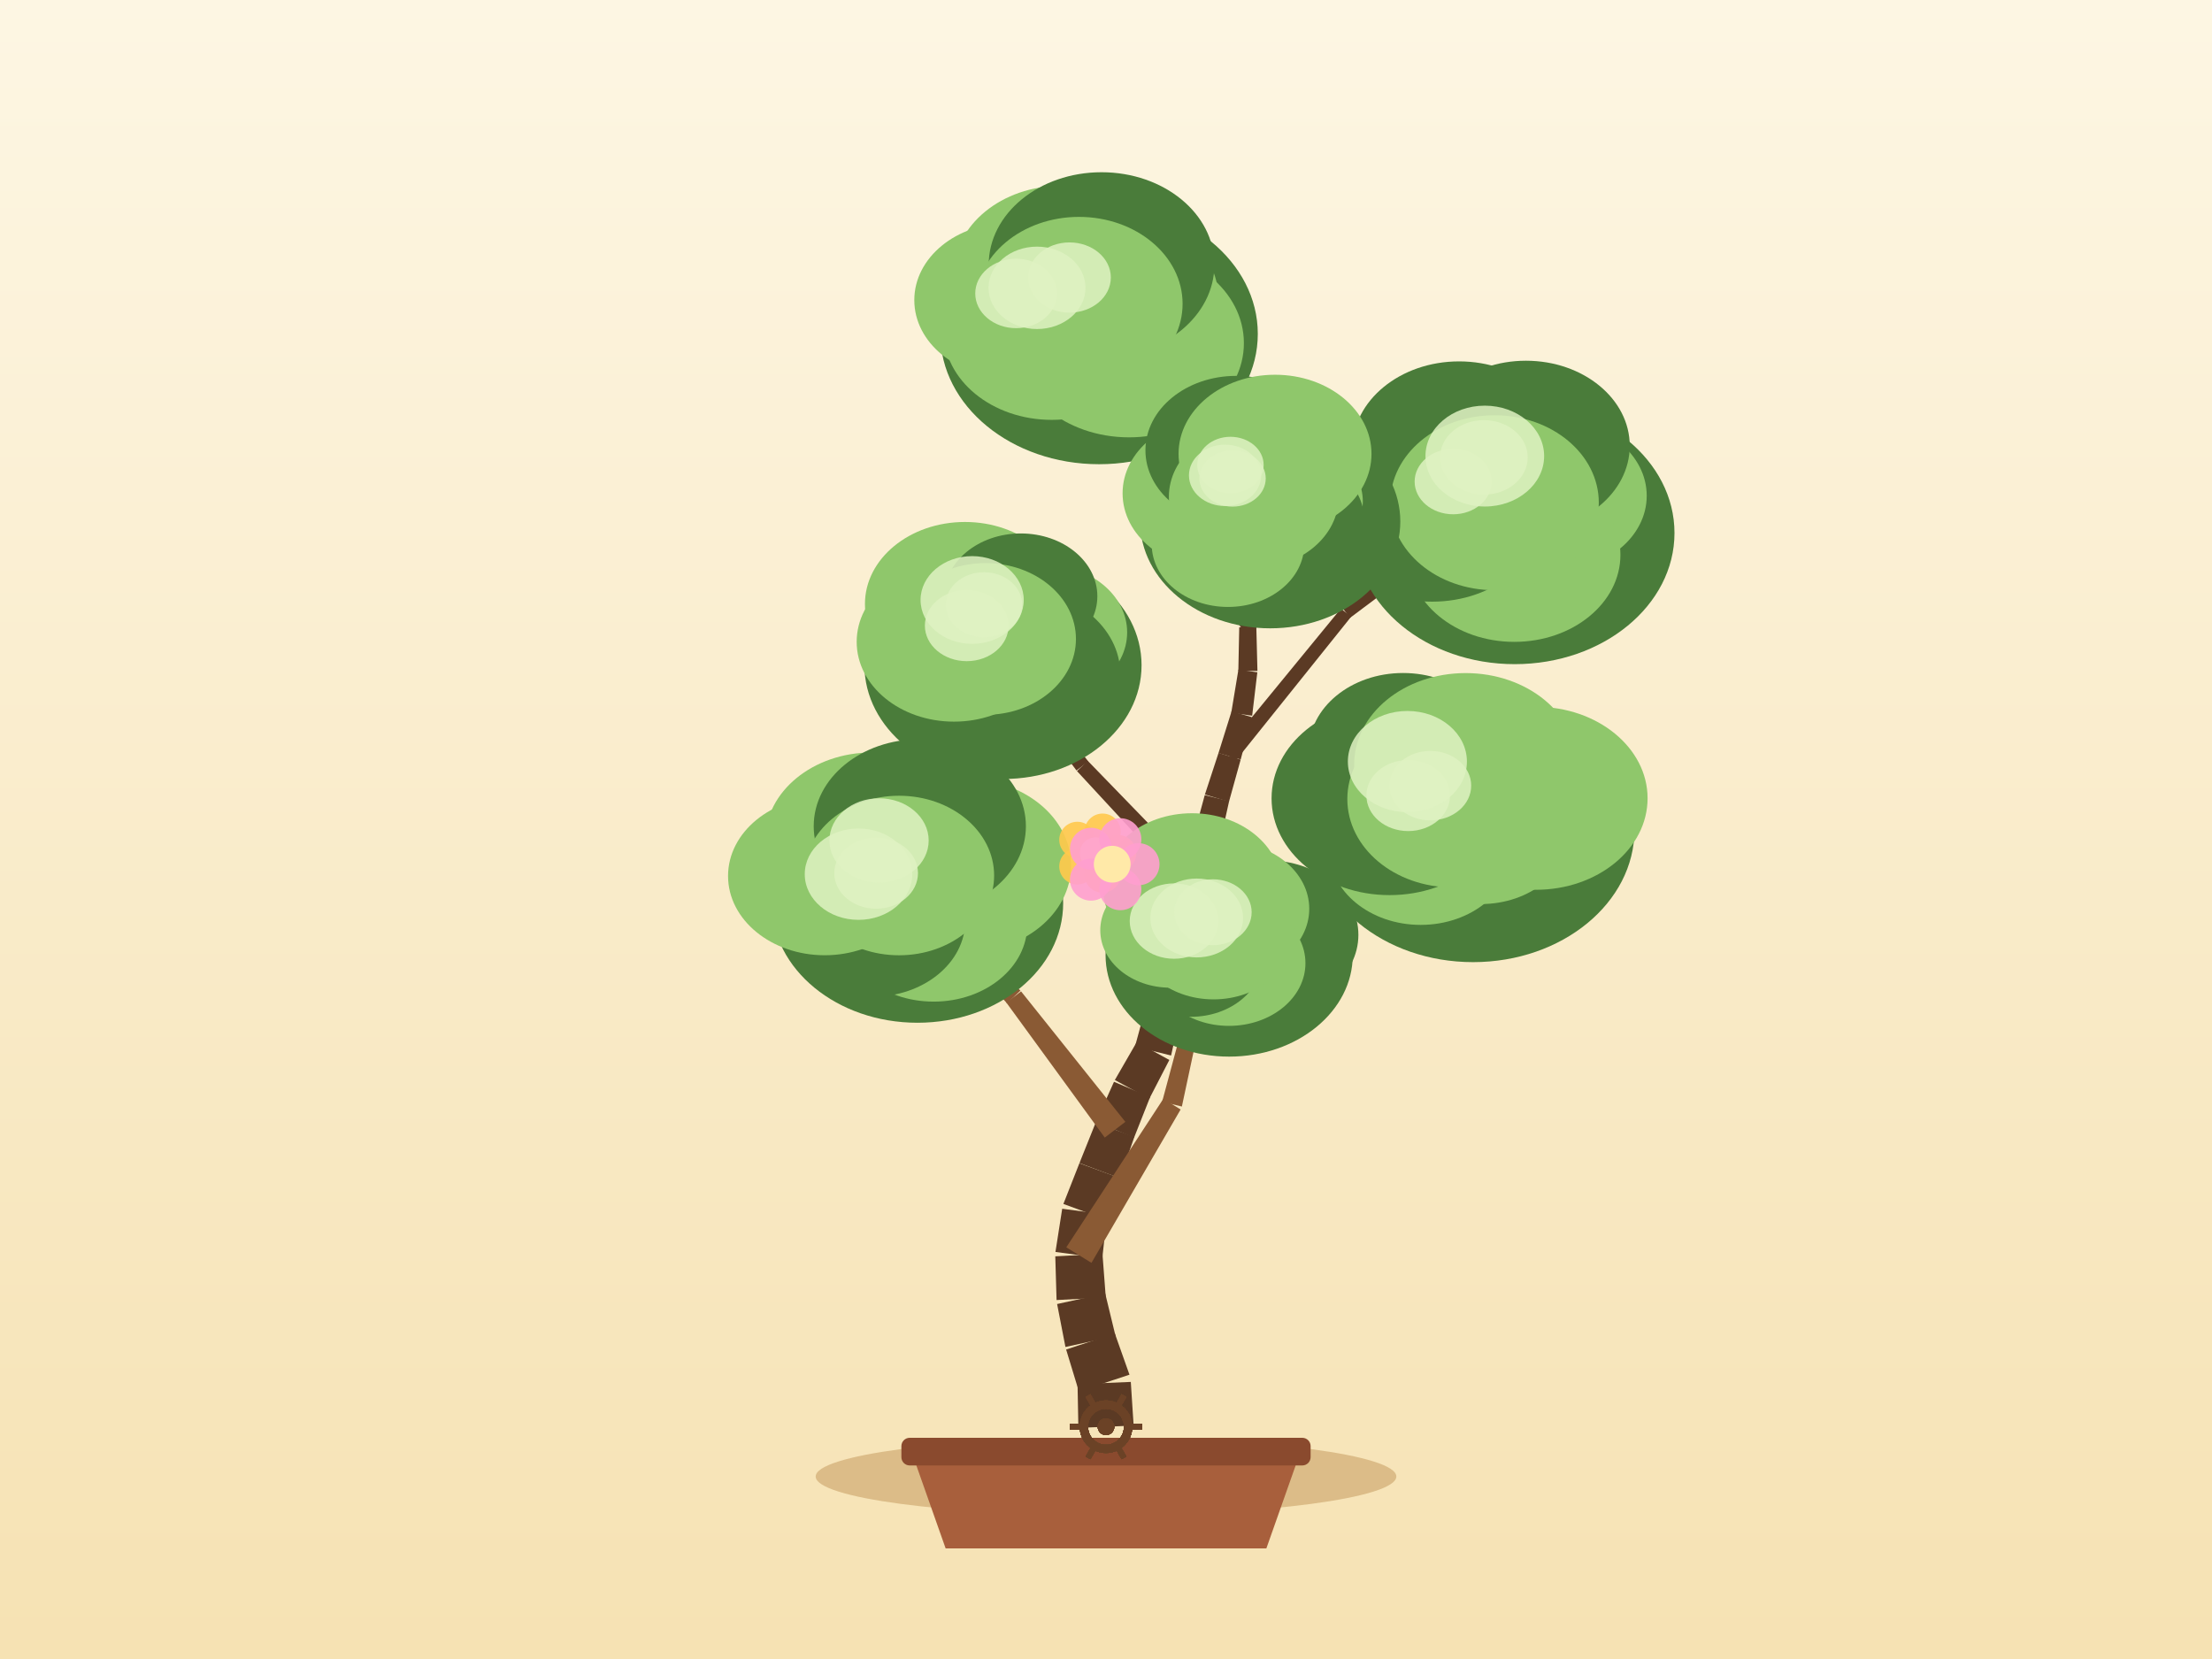
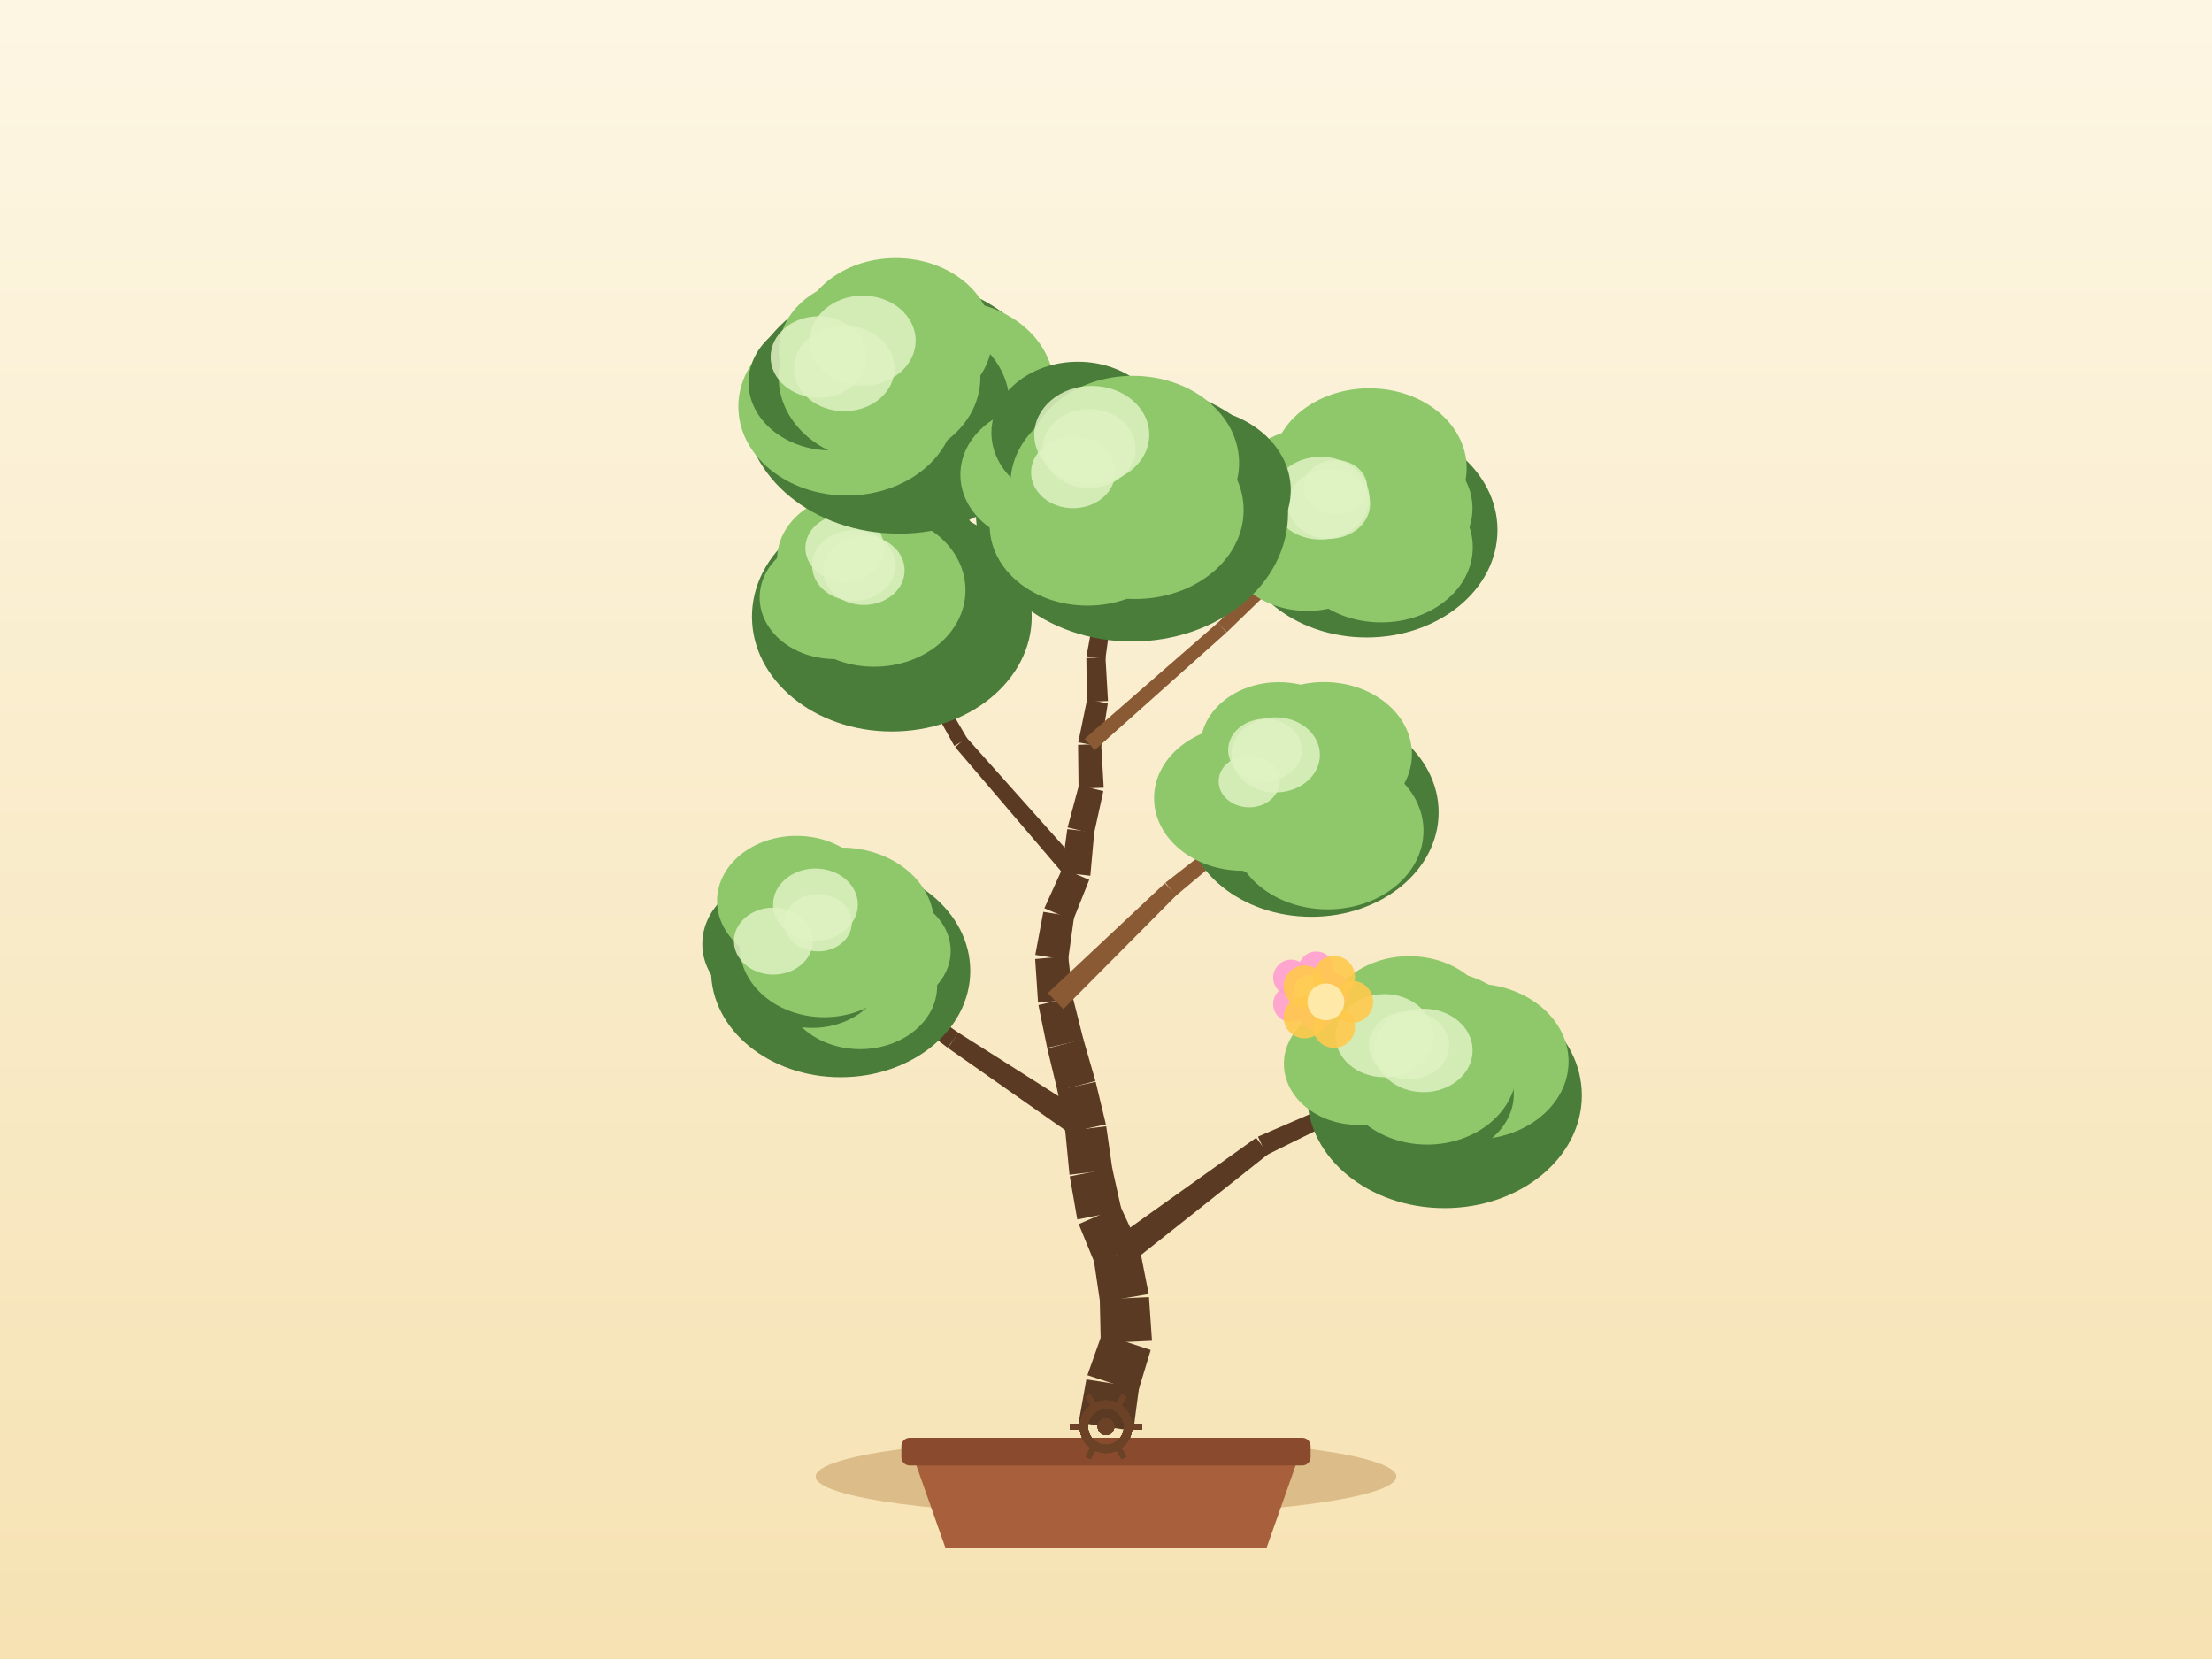
<svg xmlns="http://www.w3.org/2000/svg" width="800" height="600" viewBox="0 0 800 600">
  <defs>
    <linearGradient id="sky" x1="0" y1="0" x2="0" y2="1">
      <stop offset="0" stop-color="#fdf6e3" />
      <stop offset="1" stop-color="#f6e2b3" />
    </linearGradient>
  </defs>
  <rect x="0" y="0" width="800" height="600" fill="url(#sky)" />
  <ellipse cx="400" cy="534" rx="105" ry="14" fill="#c9a267" opacity="0.6" />
  <path d="M 330,526 L 342,560 L 458,560 L 470,526 Z" fill="#a85f3c" />
  <rect x="326" y="520" width="148" height="10" rx="3" fill="#8a4a2e" />
-   <path d="M 409.99,515.58 L 408.97,499.79 L 389.71,500.6 L 390.01,516.42 Z" fill="#5b3a24" />
-   <path d="M 408.49,497.18 L 403.2,482.27 L 385.58,488.07 L 390.19,503.21 Z" fill="#5b3a24" />
-   <path d="M 403.45,483.19 L 399.72,467.82 L 382.32,471.62 L 385.33,487.15 Z" fill="#5b3a24" />
-   <path d="M 399.92,469.25 L 398.72,453.47 L 381.66,454.37 L 382.12,470.18 Z" fill="#5b3a24" />
-   <path d="M 398.66,455.04 L 400.38,439.32 L 384.16,437.16 L 381.72,452.79 Z" fill="#5b3a24" />
-   <path d="M 399.95,441.06 L 405.06,426.08 L 390.38,420.7 L 384.59,435.42 Z" fill="#5b3a24" />
-   <path d="M 405.04,426.13 L 410.25,411.19 L 396.29,405.96 L 390.4,420.64 Z" fill="#5b3a24" />
-   <path d="M 410.14,411.48 L 415.96,396.76 L 402.89,391.25 L 396.41,405.68 Z" fill="#5b3a24" />
-   <path d="M 415.65,397.4 L 422.91,383.35 L 411.1,376.9 L 403.2,390.6 Z" fill="#5b3a24" />
-   <path d="M 423.54,381.74 L 426.98,366.3 L 414.63,363.24 L 410.48,378.51 Z" fill="#5b3a24" />
-   <path d="M 426.71,367.15 L 432.29,352.34 L 421.16,347.85 L 414.9,362.39 Z" fill="#5b3a24" />
-   <path d="M 432.72,350.29 L 432.87,334.47 L 421.6,334.1 L 420.73,349.9 Z" fill="#5b3a24" />
-   <path d="M 432.7,335.69 L 436.28,320.28 L 426.07,317.65 L 421.78,332.88 Z" fill="#5b3a24" />
-   <path d="M 436.16,320.69 L 440.97,305.61 L 431.69,302.41 L 426.19,317.25 Z" fill="#5b3a24" />
-   <path d="M 441.1,305.19 L 444.53,289.74 L 435.71,287.57 L 431.57,302.84 Z" fill="#5b3a24" />
-   <path d="M 444.47,289.97 L 448.7,274.73 L 440.7,272.3 L 435.77,287.34 Z" fill="#5b3a24" />
-   <path d="M 448.72,274.67 L 452.75,259.37 L 445.41,257.26 L 440.68,272.36 Z" fill="#5b3a24" />
-   <path d="M 452.86,258.85 L 454.73,243.14 L 447.89,242.17 L 445.3,257.78 Z" fill="#5b3a24" />
-   <path d="M 454.77,242.65 L 454.37,226.83 L 448.19,226.85 L 447.86,242.66 Z" fill="#5b3a24" />
-   <path d="M 454.32,227.39 L 456.79,211.76 L 451.42,210.79 L 448.24,226.29 Z" fill="#5b3a24" />
-   <path d="M 456.83,211.38 L 457.06,195.56 L 452.33,195.38 L 451.38,211.17 Z" fill="#5b3a24" />
-   <path d="M 457.05,195.28 L 455.44,179.54 L 451.45,179.86 L 452.34,195.65 Z" fill="#5b3a24" />
-   <path d="M 394.74,456.73 L 426.99,401.26 L 420.74,397.4 L 385.64,451.11 Z" fill="#8a5a34" />
-   <path d="M 427.44,400.19 L 440.84,337.44 L 436.95,336.51 L 420.3,398.47 Z" fill="#8a5a34" />
-   <path d="M 407,405.73 L 369.28,358.54 L 363.96,362.6 L 399.55,411.42 Z" fill="#8a5a34" />
-   <path d="M 369.05,358.27 L 326.61,315.26 L 323.7,318.01 L 364.19,362.86 Z" fill="#8a5a34" />
-   <path d="M 422.93,368.2 L 477.41,333.19 L 474.23,328.06 L 418.68,361.34 Z" fill="#5b3a24" />
-   <path d="M 477.76,332.94 L 526.67,290.51 L 524.1,287.45 L 473.87,328.32 Z" fill="#5b3a24" />
-   <path d="M 433.63,316.64 L 393.41,275.17 L 389.5,278.87 L 428.72,321.29 Z" fill="#5b3a24" />
-   <path d="M 393.6,275.39 L 358.01,229.88 L 354.83,232.31 L 389.32,278.65 Z" fill="#5b3a24" />
-   <path d="M 446.82,275.23 L 488.63,223.08 L 484.96,220.1 L 442.58,271.8 Z" fill="#5b3a24" />
-   <path d="M 488.21,223.49 L 541.71,183.42 L 539.33,180.21 L 485.39,219.69 Z" fill="#5b3a24" />
-   <path d="M 453.01,225.7 L 416.57,170.31 L 413.16,172.55 L 449.54,227.98 Z" fill="#5b3a24" />
-   <path d="M 416.76,170.67 L 392.09,109.13 L 388.38,110.61 L 412.98,172.18 Z" fill="#5b3a24" />
-   <ellipse cx="444.54" cy="345.44" rx="44.7" ry="36.7" fill="#4a7c3a" />
-   <ellipse cx="458.43" cy="338.1" rx="32.85" ry="26.94" fill="#4a7c3a" />
-   <ellipse cx="444.47" cy="348.34" rx="27.66" ry="22.68" fill="#8fc76b" />
-   <ellipse cx="430.69" cy="346.49" rx="25.91" ry="21.25" fill="#4a7c3a" />
-   <ellipse cx="423.26" cy="336.44" rx="25.33" ry="20.77" fill="#8fc76b" />
-   <ellipse cx="431.1" cy="320.62" rx="32.31" ry="26.5" fill="#8fc76b" />
-   <ellipse cx="444.27" cy="328.68" rx="29.24" ry="23.98" fill="#8fc76b" />
-   <ellipse cx="438.89" cy="336.97" rx="29.17" ry="24.47" fill="#8fc76b" />
-   <ellipse cx="432.8" cy="332" rx="16.77" ry="14.26" fill="#dff2c2" opacity="0.85" />
-   <ellipse cx="424.62" cy="333.12" rx="16.04" ry="13.63" fill="#dff2c2" opacity="0.85" />
-   <ellipse cx="438.67" cy="329.92" rx="14.01" ry="11.91" fill="#dff2c2" opacity="0.85" />
-   <ellipse cx="331.81" cy="326.62" rx="52.7" ry="43.27" fill="#4a7c3a" />
-   <ellipse cx="349.12" cy="313.06" rx="38.24" ry="31.35" fill="#8fc76b" />
-   <ellipse cx="337.67" cy="334.48" rx="33.86" ry="27.77" fill="#8fc76b" />
-   <ellipse cx="315.56" cy="332.98" rx="33.54" ry="27.5" fill="#4a7c3a" />
-   <ellipse cx="298.27" cy="316.81" rx="34.96" ry="28.67" fill="#8fc76b" />
-   <ellipse cx="315.33" cy="303.77" rx="38.56" ry="31.62" fill="#8fc76b" />
-   <ellipse cx="332.66" cy="298.81" rx="38.37" ry="31.47" fill="#4a7c3a" />
-   <ellipse cx="325.15" cy="316.64" rx="34.39" ry="28.85" fill="#8fc76b" />
-   <ellipse cx="316.87" cy="315.79" rx="15.13" ry="12.86" fill="#dff2c2" opacity="0.85" />
-   <ellipse cx="310.49" cy="316.16" rx="19.44" ry="16.52" fill="#dff2c2" opacity="0.85" />
-   <ellipse cx="317.92" cy="303.97" rx="17.95" ry="15.26" fill="#dff2c2" opacity="0.85" />
-   <ellipse cx="532.76" cy="300.04" rx="58.38" ry="47.93" fill="#4a7c3a" />
-   <ellipse cx="555.51" cy="288.71" rx="40.36" ry="33.09" fill="#8fc76b" />
-   <ellipse cx="535.65" cy="300.56" rx="32.2" ry="26.4" fill="#8fc76b" />
-   <ellipse cx="513.81" cy="307.35" rx="33.11" ry="27.15" fill="#8fc76b" />
-   <ellipse cx="502.57" cy="288.73" rx="42.69" ry="35" fill="#4a7c3a" />
-   <ellipse cx="507.45" cy="271.35" rx="34.08" ry="27.95" fill="#4a7c3a" />
-   <ellipse cx="530.07" cy="276.48" rx="40.31" ry="33.05" fill="#8fc76b" />
-   <ellipse cx="525.38" cy="288.98" rx="38.1" ry="31.95" fill="#8fc76b" />
-   <ellipse cx="509.3" cy="287.72" rx="15.12" ry="12.85" fill="#dff2c2" opacity="0.85" />
-   <ellipse cx="517.3" cy="284.14" rx="14.78" ry="12.56" fill="#dff2c2" opacity="0.85" />
-   <ellipse cx="509" cy="275.43" rx="21.53" ry="18.3" fill="#dff2c2" opacity="0.85" />
-   <ellipse cx="362.75" cy="240.59" rx="50.11" ry="41.15" fill="#4a7c3a" />
-   <ellipse cx="377.88" cy="228.71" rx="29.77" ry="24.41" fill="#8fc76b" />
-   <ellipse cx="367.46" cy="243.89" rx="37.74" ry="30.95" fill="#4a7c3a" />
-   <ellipse cx="342.88" cy="243.44" rx="27.17" ry="22.28" fill="#4a7c3a" />
-   <ellipse cx="345.03" cy="232.13" rx="35.2" ry="28.86" fill="#8fc76b" />
-   <ellipse cx="348.99" cy="218.44" rx="36.17" ry="29.66" fill="#8fc76b" />
-   <ellipse cx="369.19" cy="215.63" rx="27.68" ry="22.7" fill="#4a7c3a" />
-   <ellipse cx="356.42" cy="231.09" rx="32.71" ry="27.43" fill="#8fc76b" />
-   <ellipse cx="351.59" cy="216.99" rx="18.66" ry="15.86" fill="#dff2c2" opacity="0.85" />
-   <ellipse cx="349.63" cy="226.25" rx="15.14" ry="12.87" fill="#dff2c2" opacity="0.85" />
-   <ellipse cx="355.87" cy="218.73" rx="13.84" ry="11.77" fill="#dff2c2" opacity="0.85" />
-   <ellipse cx="547.82" cy="192.76" rx="57.78" ry="47.44" fill="#4a7c3a" />
-   <ellipse cx="562.59" cy="179.3" rx="32.97" ry="27.03" fill="#8fc76b" />
-   <ellipse cx="547.66" cy="200.66" rx="38.39" ry="31.48" fill="#8fc76b" />
-   <ellipse cx="532.76" cy="191.03" rx="32.58" ry="26.72" fill="#8fc76b" />
-   <ellipse cx="517.97" cy="184.42" rx="40.46" ry="33.18" fill="#4a7c3a" />
-   <ellipse cx="527.71" cy="162.34" rx="38.59" ry="31.64" fill="#4a7c3a" />
-   <ellipse cx="551.88" cy="161.24" rx="37.54" ry="30.78" fill="#4a7c3a" />
-   <ellipse cx="540.52" cy="181.82" rx="37.71" ry="31.63" fill="#8fc76b" />
-   <ellipse cx="525.55" cy="174.16" rx="13.93" ry="11.84" fill="#dff2c2" opacity="0.85" />
-   <ellipse cx="536.67" cy="165.42" rx="15.84" ry="13.47" fill="#dff2c2" opacity="0.85" />
-   <ellipse cx="537" cy="164.95" rx="21.46" ry="18.24" fill="#dff2c2" opacity="0.85" />
-   <ellipse cx="397.49" cy="120.75" rx="57.41" ry="47.14" fill="#4a7c3a" />
-   <ellipse cx="406.58" cy="106.94" rx="33.92" ry="27.81" fill="#8fc76b" />
-   <ellipse cx="408.33" cy="124.1" rx="41.54" ry="34.07" fill="#8fc76b" />
-   <ellipse cx="380.38" cy="119.78" rx="39.11" ry="32.07" fill="#8fc76b" />
-   <ellipse cx="364.61" cy="108.54" rx="33.94" ry="27.83" fill="#8fc76b" />
-   <ellipse cx="383.81" cy="99.09" rx="38.91" ry="31.9" fill="#8fc76b" />
-   <ellipse cx="398.39" cy="95.76" rx="40.81" ry="33.47" fill="#4a7c3a" />
-   <ellipse cx="390.23" cy="109.87" rx="37.47" ry="31.43" fill="#8fc76b" />
-   <ellipse cx="367.49" cy="106.13" rx="14.78" ry="12.56" fill="#dff2c2" opacity="0.85" />
-   <ellipse cx="386.8" cy="100.37" rx="14.95" ry="12.7" fill="#dff2c2" opacity="0.85" />
-   <ellipse cx="375.05" cy="104.1" rx="17.53" ry="14.9" fill="#dff2c2" opacity="0.85" />
-   <ellipse cx="459.39" cy="188.61" rx="47.05" ry="38.63" fill="#4a7c3a" />
-   <ellipse cx="465.76" cy="181.32" rx="27.12" ry="22.24" fill="#8fc76b" />
-   <ellipse cx="464.06" cy="188.32" rx="29.4" ry="24.11" fill="#4a7c3a" />
-   <ellipse cx="444.12" cy="196.89" rx="27.58" ry="22.62" fill="#8fc76b" />
-   <ellipse cx="439.41" cy="178.41" rx="33.41" ry="27.4" fill="#8fc76b" />
-   <ellipse cx="447.08" cy="162.85" rx="32.82" ry="26.91" fill="#4a7c3a" />
-   <ellipse cx="461.13" cy="164.14" rx="34.89" ry="28.61" fill="#8fc76b" />
-   <ellipse cx="453.45" cy="179.7" rx="30.71" ry="25.75" fill="#8fc76b" />
-   <ellipse cx="445.01" cy="168.18" rx="12.01" ry="10.21" fill="#dff2c2" opacity="0.85" />
-   <ellipse cx="443.06" cy="171.92" rx="13.06" ry="11.1" fill="#dff2c2" opacity="0.85" />
-   <ellipse cx="445.77" cy="173.03" rx="12" ry="10.2" fill="#dff2c2" opacity="0.85" />
+   <path d="M 409.88,517.53 L 411.94,501.84 L 392.9,498.89 L 390.12,514.47 Z" fill="#5b3a24" />
+   <path d="M 411.58,503.38 L 416.17,488.24 L 398.56,482.44 L 393.27,497.36 Z" fill="#5b3a24" />
+   <path d="M 416.63,484.92 L 415.55,469.14 L 397.75,469.94 L 398.1,485.76 Z" fill="#5b3a24" />
+   <path d="M 415.43,468.03 L 412.39,452.5 L 395.55,455.4 L 397.87,471.05 Z" fill="#5b3a24" />
+   <path d="M 411.8,450.54 L 405.14,436.18 L 390.14,442.72 L 396.14,457.37 Z" fill="#5b3a24" />
+   <path d="M 405.67,437.86 L 402.24,422.42 L 386.9,425.46 L 389.62,441.04 Z" fill="#5b3a24" />
+   <path d="M 402.33,423 L 400.08,407.34 L 385.28,409.12 L 386.8,424.87 Z" fill="#5b3a24" />
+   <path d="M 399.96,406.65 L 396.26,391.27 L 382.4,394.28 L 385.39,409.81 Z" fill="#5b3a24" />
+   <path d="M 396.18,390.96 L 391.79,375.76 L 378.78,379.2 L 382.47,394.58 Z" fill="#5b3a24" />
+   <path d="M 391.85,375.98 L 387.97,360.64 L 375.56,363.48 L 378.73,378.98 Z" fill="#5b3a24" />
+   <path d="M 388.1,361.49 L 386.33,345.77 L 374.38,346.84 L 375.43,362.63 Z" fill="#5b3a24" />
+   <path d="M 386.28,347.27 L 388.46,331.59 L 377.33,329.79 L 374.43,345.34 Z" fill="#5b3a24" />
+   <path d="M 388.08,332.9 L 393.94,318.2 L 384.24,314.07 L 377.71,328.48 Z" fill="#5b3a24" />
+   <path d="M 394.33,316.73 L 395.76,300.98 L 386.01,299.86 L 383.85,315.54 Z" fill="#5b3a24" />
+   <path d="M 395.65,301.58 L 399.04,286.12 L 390.21,283.98 L 386.11,299.26 Z" fill="#5b3a24" />
+   <path d="M 399.17,284.89 L 398.26,269.1 L 389.9,269.38 L 390.08,285.21 Z" fill="#5b3a24" />
+   <path d="M 398.2,269.99 L 400.66,254.36 L 393.15,253 L 389.97,268.49 Z" fill="#5b3a24" />
+   <path d="M 400.72,253.54 L 399.81,237.75 L 392.9,237.99 L 393.09,253.81 Z" fill="#5b3a24" />
+   <path d="M 399.77,238.41 L 401.9,222.73 L 395.8,221.76 L 392.95,237.32 Z" fill="#5b3a24" />
+   <path d="M 401.91,222.7 L 403.86,207 L 398.46,206.2 L 395.79,221.8 Z" fill="#5b3a24" />
+   <path d="M 403.89,206.68 L 403.98,190.85 L 399.25,190.72 L 398.44,206.52 Z" fill="#5b3a24" />
+   <path d="M 403.97,190.89 L 404.27,175.07 L 400.28,174.9 L 399.25,190.69 Z" fill="#5b3a24" />
+   <path d="M 407.18,458.22 L 458.72,417.35 L 454.3,411.48 L 400.75,449.68 Z" fill="#5b3a24" />
+   <path d="M 458.05,417.75 L 517.01,388.58 L 515.32,384.95 L 454.96,411.08 Z" fill="#5b3a24" />
+   <path d="M 395.28,404.33 L 346.56,373.45 L 342.85,379.02 L 390.08,412.13 Z" fill="#5b3a24" />
+   <path d="M 346.68,373.53 L 299.3,340.63 L 296.94,343.86 L 342.73,378.94 Z" fill="#5b3a24" />
+   <path d="M 384.58,364.95 L 425.48,323.77 L 421.27,319.44 L 378.95,359.16 Z" fill="#8a5a34" />
+   <path d="M 425.28,323.95 L 469.74,286.64 L 467.23,283.53 L 421.48,319.26 Z" fill="#8a5a34" />
+   <path d="M 391.64,313.91 L 349.5,266.68 L 345.45,270.21 L 386.54,318.36 Z" fill="#5b3a24" />
+   <path d="M 349.81,267.11 L 317.9,212.45 L 314.43,214.43 L 345.14,269.78 Z" fill="#5b3a24" />
+   <path d="M 395.89,271.29 L 443.62,228.71 L 440.49,225.16 L 392.28,267.2 Z" fill="#8a5a34" />
+   <path d="M 443.69,228.64 L 489.66,184.18 L 486.9,181.29 L 440.42,225.23 Z" fill="#8a5a34" />
+   <path d="M 400.36,220.83 L 359.94,178 L 356.97,180.79 L 397.34,223.67 Z" fill="#8a5a34" />
+   <path d="M 359.94,178 L 319.54,135.15 L 316.63,137.89 L 356.97,180.79 Z" fill="#8a5a34" />
+   <ellipse cx="522.44" cy="396.18" rx="49.65" ry="40.76" fill="#4a7c3a" />
+   <ellipse cx="532.92" cy="383.93" rx="34.38" ry="28.19" fill="#8fc76b" />
+   <ellipse cx="519.61" cy="395.67" rx="27.88" ry="22.86" fill="#4a7c3a" />
+   <ellipse cx="511.79" cy="395.66" rx="27.96" ry="22.93" fill="#4a7c3a" />
+   <ellipse cx="491.29" cy="384.74" rx="26.94" ry="22.09" fill="#8fc76b" />
+   <ellipse cx="509.68" cy="370.78" rx="30.44" ry="24.96" fill="#8fc76b" />
+   <ellipse cx="520.41" cy="376.58" rx="30.74" ry="25.21" fill="#8fc76b" />
+   <ellipse cx="516.17" cy="386.77" rx="32.4" ry="27.18" fill="#8fc76b" />
+   <ellipse cx="509.6" cy="378.05" rx="14.5" ry="12.32" fill="#dff2c2" opacity="0.85" />
+   <ellipse cx="500.67" cy="374.56" rx="17.7" ry="15.04" fill="#dff2c2" opacity="0.85" />
+   <ellipse cx="514.83" cy="379.9" rx="17.76" ry="15.1" fill="#dff2c2" opacity="0.85" />
+   <ellipse cx="304.04" cy="351.12" rx="46.87" ry="38.48" fill="#4a7c3a" />
+   <ellipse cx="318.44" cy="343.92" rx="25.39" ry="20.82" fill="#8fc76b" />
+   <ellipse cx="311.09" cy="356.62" rx="27.83" ry="22.82" fill="#8fc76b" />
+   <ellipse cx="293.76" cy="350.24" rx="26.21" ry="21.5" fill="#4a7c3a" />
+   <ellipse cx="284.53" cy="341.39" rx="30.53" ry="25.04" fill="#4a7c3a" />
+   <ellipse cx="288.05" cy="325.85" rx="28.72" ry="23.55" fill="#8fc76b" />
+   <ellipse cx="304.17" cy="334.14" rx="33.66" ry="27.6" fill="#8fc76b" />
+   <ellipse cx="298.12" cy="342.24" rx="30.59" ry="25.65" fill="#8fc76b" />
+   <ellipse cx="279.68" cy="340.37" rx="14.25" ry="12.11" fill="#dff2c2" opacity="0.85" />
+   <ellipse cx="295.88" cy="333.72" rx="12.19" ry="10.36" fill="#dff2c2" opacity="0.85" />
+   <ellipse cx="294.92" cy="327.15" rx="15.34" ry="13.04" fill="#dff2c2" opacity="0.85" />
+   <ellipse cx="474.3" cy="293.8" rx="46" ry="37.77" fill="#4a7c3a" />
+   <ellipse cx="486.93" cy="288.23" rx="30.78" ry="25.24" fill="#4a7c3a" />
+   <ellipse cx="480.16" cy="300.45" rx="34.67" ry="28.43" fill="#8fc76b" />
+   <ellipse cx="463.17" cy="295.39" rx="27.45" ry="22.51" fill="#8fc76b" />
+   <ellipse cx="449.43" cy="288.65" rx="32.04" ry="26.27" fill="#8fc76b" />
+   <ellipse cx="462.54" cy="270" rx="28.39" ry="23.28" fill="#8fc76b" />
+   <ellipse cx="478.86" cy="272.75" rx="31.79" ry="26.07" fill="#8fc76b" />
+   <ellipse cx="468.49" cy="285.08" rx="30.02" ry="25.18" fill="#8fc76b" />
+   <ellipse cx="457.5" cy="271.27" rx="13.32" ry="11.32" fill="#dff2c2" opacity="0.85" />
+   <ellipse cx="461.37" cy="273.01" rx="15.99" ry="13.59" fill="#dff2c2" opacity="0.85" />
+   <ellipse cx="451.78" cy="282.59" rx="11.04" ry="9.38" fill="#dff2c2" opacity="0.85" />
+   <ellipse cx="322.55" cy="223.02" rx="50.59" ry="41.54" fill="#4a7c3a" />
+   <ellipse cx="329.5" cy="213.72" rx="29.6" ry="24.28" fill="#4a7c3a" />
+   <ellipse cx="326.12" cy="228.71" rx="29.34" ry="24.06" fill="#4a7c3a" />
+   <ellipse cx="305.28" cy="222.81" rx="26.9" ry="22.05" fill="#4a7c3a" />
+   <ellipse cx="301.9" cy="216.09" rx="27.16" ry="22.27" fill="#8fc76b" />
+   <ellipse cx="310.17" cy="202.28" rx="29.13" ry="23.88" fill="#8fc76b" />
+   <ellipse cx="325.73" cy="198.13" rx="27.72" ry="22.73" fill="#4a7c3a" />
+   <ellipse cx="316.16" cy="213.44" rx="33.02" ry="27.69" fill="#8fc76b" />
+   <ellipse cx="305.53" cy="198.18" rx="14.26" ry="12.12" fill="#dff2c2" opacity="0.85" />
+   <ellipse cx="312.42" cy="206.27" rx="14.74" ry="12.53" fill="#dff2c2" opacity="0.85" />
+   <ellipse cx="308.75" cy="204.52" rx="15.04" ry="12.79" fill="#dff2c2" opacity="0.85" />
+   <ellipse cx="494.26" cy="191.7" rx="47.32" ry="38.85" fill="#4a7c3a" />
+   <ellipse cx="501.09" cy="183.85" rx="31.46" ry="25.8" fill="#8fc76b" />
+   <ellipse cx="499.52" cy="197.93" rx="33.13" ry="27.17" fill="#8fc76b" />
+   <ellipse cx="472.85" cy="196.29" rx="30.06" ry="24.65" fill="#8fc76b" />
+   <ellipse cx="477.92" cy="183.3" rx="35.56" ry="29.16" fill="#8fc76b" />
+   <ellipse cx="480.15" cy="174.18" rx="25.82" ry="21.17" fill="#8fc76b" />
+   <ellipse cx="495.23" cy="169.3" rx="35.21" ry="28.87" fill="#8fc76b" />
+   <ellipse cx="488.28" cy="182.73" rx="30.88" ry="25.9" fill="#8fc76b" />
+   <ellipse cx="482.98" cy="176.13" rx="11.48" ry="9.76" fill="#dff2c2" opacity="0.85" />
+   <ellipse cx="480.69" cy="182.24" rx="14.85" ry="12.63" fill="#dff2c2" opacity="0.85" />
+   <ellipse cx="477.64" cy="180.17" rx="17.63" ry="14.98" fill="#dff2c2" opacity="0.85" />
+   <ellipse cx="325.15" cy="147.11" rx="55.89" ry="45.89" fill="#4a7c3a" />
+   <ellipse cx="343.04" cy="139.88" rx="38.1" ry="31.24" fill="#8fc76b" />
+   <ellipse cx="326.98" cy="146.09" rx="38.11" ry="31.25" fill="#4a7c3a" />
+   <ellipse cx="306.27" cy="147.03" rx="39.24" ry="32.18" fill="#8fc76b" />
+   <ellipse cx="300.69" cy="138.34" rx="29.97" ry="24.57" fill="#4a7c3a" />
+   <ellipse cx="313.54" cy="126.83" rx="31.85" ry="26.12" fill="#8fc76b" />
+   <ellipse cx="323.95" cy="121.98" rx="34.94" ry="28.65" fill="#8fc76b" />
+   <ellipse cx="318.09" cy="136.52" rx="36.47" ry="30.59" fill="#8fc76b" />
+   <ellipse cx="312.02" cy="123.2" rx="19.14" ry="16.27" fill="#dff2c2" opacity="0.85" />
+   <ellipse cx="305.33" cy="133.25" rx="18.19" ry="15.46" fill="#dff2c2" opacity="0.85" />
+   <ellipse cx="296.03" cy="129.12" rx="17.33" ry="14.73" fill="#dff2c2" opacity="0.85" />
+   <ellipse cx="409.4" cy="185.67" rx="56.43" ry="46.33" fill="#4a7c3a" />
+   <ellipse cx="430.38" cy="177.26" rx="36.45" ry="29.89" fill="#4a7c3a" />
+   <ellipse cx="410.57" cy="184.48" rx="39.21" ry="32.15" fill="#8fc76b" />
+   <ellipse cx="393.29" cy="190.04" rx="35.36" ry="28.99" fill="#8fc76b" />
+   <ellipse cx="378.32" cy="171.69" rx="30.99" ry="25.41" fill="#8fc76b" />
+   <ellipse cx="389.85" cy="156.49" rx="31.29" ry="25.66" fill="#4a7c3a" />
+   <ellipse cx="409.71" cy="167.43" rx="38.43" ry="31.51" fill="#8fc76b" />
+   <ellipse cx="402.28" cy="174.98" rx="36.83" ry="30.89" fill="#8fc76b" />
+   <ellipse cx="394.86" cy="157.24" rx="20.79" ry="17.67" fill="#dff2c2" opacity="0.85" />
+   <ellipse cx="388.1" cy="170.88" rx="15.2" ry="12.92" fill="#dff2c2" opacity="0.85" />
+   <ellipse cx="393.87" cy="162.23" rx="16.79" ry="14.27" fill="#dff2c2" opacity="0.85" />
  <g>
-     <circle cx="404.42" cy="308.55" r="6.54" fill="#ffc94d" opacity="0.9" />
-     <circle cx="398.77" cy="316.32" r="6.54" fill="#ffc94d" opacity="0.9" />
-     <circle cx="389.63" cy="313.35" r="6.54" fill="#ffc94d" opacity="0.9" />
-     <circle cx="389.63" cy="303.74" r="6.54" fill="#ffc94d" opacity="0.9" />
-     <circle cx="398.77" cy="300.77" r="6.54" fill="#ffc94d" opacity="0.9" />
-     <circle cx="396.25" cy="308.55" r="5.72" fill="#ffe9a8" />
+     <circle cx="481.64" cy="358.34" r="6.49" fill="#ff9ecf" opacity="0.9" />
+     <circle cx="476.03" cy="366.06" r="6.49" fill="#ff9ecf" opacity="0.9" />
+     <circle cx="466.95" cy="363.11" r="6.49" fill="#ff9ecf" opacity="0.9" />
+     <circle cx="466.95" cy="353.57" r="6.49" fill="#ff9ecf" opacity="0.9" />
+     <circle cx="476.03" cy="350.62" r="6.49" fill="#ff9ecf" opacity="0.9" />
+     <circle cx="473.52" cy="358.34" r="5.68" fill="#ffe9a8" />
  </g>
  <g>
-     <circle cx="411.75" cy="312.55" r="7.6" fill="#ff9ecf" opacity="0.9" />
-     <circle cx="405.19" cy="321.59" r="7.6" fill="#ff9ecf" opacity="0.9" />
-     <circle cx="394.57" cy="318.13" r="7.6" fill="#ff9ecf" opacity="0.9" />
-     <circle cx="394.57" cy="306.97" r="7.6" fill="#ff9ecf" opacity="0.9" />
-     <circle cx="405.19" cy="303.52" r="7.6" fill="#ff9ecf" opacity="0.9" />
-     <circle cx="402.25" cy="312.55" r="6.65" fill="#ffe9a8" />
+     <circle cx="489.03" cy="362.34" r="7.6" fill="#ffc94d" opacity="0.9" />
+     <circle cx="482.46" cy="371.38" r="7.6" fill="#ffc94d" opacity="0.9" />
+     <circle cx="471.84" cy="367.93" r="7.6" fill="#ffc94d" opacity="0.9" />
+     <circle cx="471.84" cy="356.76" r="7.6" fill="#ffc94d" opacity="0.9" />
+     <circle cx="482.46" cy="353.31" r="7.6" fill="#ffc94d" opacity="0.9" />
+     <circle cx="479.53" cy="362.34" r="6.65" fill="#ffe9a8" />
  </g>
  <line x1="409" y1="516" x2="413" y2="516" stroke="#6b4226" stroke-width="2" />
  <line x1="404.5" y1="523.79" x2="406.5" y2="527.26" stroke="#6b4226" stroke-width="2" />
  <line x1="395.5" y1="523.79" x2="393.5" y2="527.26" stroke="#6b4226" stroke-width="2" />
  <line x1="391" y1="516" x2="387" y2="516" stroke="#6b4226" stroke-width="2" />
  <line x1="395.5" y1="508.21" x2="393.5" y2="504.74" stroke="#6b4226" stroke-width="2" />
  <line x1="404.5" y1="508.21" x2="406.5" y2="504.74" stroke="#6b4226" stroke-width="2" />
  <circle cx="400" cy="516" r="8" fill="none" stroke="#6b4226" stroke-width="3" />
  <circle cx="400" cy="516" r="3" fill="#6b4226" />
  <line x1="409" y1="516" x2="413" y2="516" stroke="#6b4226" stroke-width="2" />
  <line x1="404.5" y1="523.79" x2="406.5" y2="527.26" stroke="#6b4226" stroke-width="2" />
  <line x1="395.5" y1="523.79" x2="393.5" y2="527.26" stroke="#6b4226" stroke-width="2" />
  <line x1="391" y1="516" x2="387" y2="516" stroke="#6b4226" stroke-width="2" />
  <line x1="395.5" y1="508.21" x2="393.5" y2="504.74" stroke="#6b4226" stroke-width="2" />
  <line x1="404.5" y1="508.21" x2="406.5" y2="504.74" stroke="#6b4226" stroke-width="2" />
  <circle cx="400" cy="516" r="8" fill="none" stroke="#6b4226" stroke-width="3" />
  <circle cx="400" cy="516" r="3" fill="#6b4226" />
  <line x1="409" y1="516" x2="413" y2="516" stroke="#6b4226" stroke-width="2" />
  <line x1="404.5" y1="523.79" x2="406.5" y2="527.26" stroke="#6b4226" stroke-width="2" />
  <line x1="395.5" y1="523.79" x2="393.5" y2="527.26" stroke="#6b4226" stroke-width="2" />
  <line x1="391" y1="516" x2="387" y2="516" stroke="#6b4226" stroke-width="2" />
  <line x1="395.5" y1="508.21" x2="393.5" y2="504.74" stroke="#6b4226" stroke-width="2" />
  <line x1="404.5" y1="508.21" x2="406.5" y2="504.74" stroke="#6b4226" stroke-width="2" />
  <circle cx="400" cy="516" r="8" fill="none" stroke="#6b4226" stroke-width="3" />
  <circle cx="400" cy="516" r="3" fill="#6b4226" />
  <line x1="409" y1="516" x2="413" y2="516" stroke="#6b4226" stroke-width="2" />
  <line x1="404.5" y1="523.79" x2="406.5" y2="527.26" stroke="#6b4226" stroke-width="2" />
  <line x1="395.5" y1="523.79" x2="393.5" y2="527.26" stroke="#6b4226" stroke-width="2" />
  <line x1="391" y1="516" x2="387" y2="516" stroke="#6b4226" stroke-width="2" />
  <line x1="395.5" y1="508.21" x2="393.5" y2="504.74" stroke="#6b4226" stroke-width="2" />
  <line x1="404.5" y1="508.21" x2="406.5" y2="504.74" stroke="#6b4226" stroke-width="2" />
  <circle cx="400" cy="516" r="8" fill="none" stroke="#6b4226" stroke-width="3" />
  <circle cx="400" cy="516" r="3" fill="#6b4226" />
  <line x1="409" y1="516" x2="413" y2="516" stroke="#6b4226" stroke-width="2" />
  <line x1="404.5" y1="523.79" x2="406.5" y2="527.26" stroke="#6b4226" stroke-width="2" />
  <line x1="395.5" y1="523.79" x2="393.5" y2="527.26" stroke="#6b4226" stroke-width="2" />
  <line x1="391" y1="516" x2="387" y2="516" stroke="#6b4226" stroke-width="2" />
  <line x1="395.5" y1="508.21" x2="393.5" y2="504.74" stroke="#6b4226" stroke-width="2" />
  <line x1="404.5" y1="508.21" x2="406.5" y2="504.74" stroke="#6b4226" stroke-width="2" />
  <circle cx="400" cy="516" r="8" fill="none" stroke="#6b4226" stroke-width="3" />
  <circle cx="400" cy="516" r="3" fill="#6b4226" />
  <line x1="409" y1="516" x2="413" y2="516" stroke="#6b4226" stroke-width="2" />
  <line x1="404.5" y1="523.79" x2="406.5" y2="527.26" stroke="#6b4226" stroke-width="2" />
  <line x1="395.5" y1="523.79" x2="393.5" y2="527.26" stroke="#6b4226" stroke-width="2" />
  <line x1="391" y1="516" x2="387" y2="516" stroke="#6b4226" stroke-width="2" />
  <line x1="395.5" y1="508.21" x2="393.5" y2="504.74" stroke="#6b4226" stroke-width="2" />
  <line x1="404.5" y1="508.21" x2="406.5" y2="504.74" stroke="#6b4226" stroke-width="2" />
  <circle cx="400" cy="516" r="8" fill="none" stroke="#6b4226" stroke-width="3" />
  <circle cx="400" cy="516" r="3" fill="#6b4226" />
  <line x1="409" y1="516" x2="413" y2="516" stroke="#6b4226" stroke-width="2" />
  <line x1="404.5" y1="523.79" x2="406.5" y2="527.26" stroke="#6b4226" stroke-width="2" />
  <line x1="395.5" y1="523.79" x2="393.5" y2="527.26" stroke="#6b4226" stroke-width="2" />
  <line x1="391" y1="516" x2="387" y2="516" stroke="#6b4226" stroke-width="2" />
  <line x1="395.5" y1="508.21" x2="393.5" y2="504.74" stroke="#6b4226" stroke-width="2" />
  <line x1="404.5" y1="508.21" x2="406.5" y2="504.74" stroke="#6b4226" stroke-width="2" />
  <circle cx="400" cy="516" r="8" fill="none" stroke="#6b4226" stroke-width="3" />
  <circle cx="400" cy="516" r="3" fill="#6b4226" />
  <line x1="409" y1="516" x2="413" y2="516" stroke="#6b4226" stroke-width="2" />
  <line x1="404.5" y1="523.79" x2="406.5" y2="527.26" stroke="#6b4226" stroke-width="2" />
  <line x1="395.5" y1="523.79" x2="393.5" y2="527.26" stroke="#6b4226" stroke-width="2" />
  <line x1="391" y1="516" x2="387" y2="516" stroke="#6b4226" stroke-width="2" />
  <line x1="395.5" y1="508.21" x2="393.5" y2="504.74" stroke="#6b4226" stroke-width="2" />
  <line x1="404.5" y1="508.21" x2="406.5" y2="504.74" stroke="#6b4226" stroke-width="2" />
  <circle cx="400" cy="516" r="8" fill="none" stroke="#6b4226" stroke-width="3" />
  <circle cx="400" cy="516" r="3" fill="#6b4226" />
  <line x1="409" y1="516" x2="413" y2="516" stroke="#6b4226" stroke-width="2" />
  <line x1="404.5" y1="523.79" x2="406.5" y2="527.26" stroke="#6b4226" stroke-width="2" />
  <line x1="395.5" y1="523.79" x2="393.5" y2="527.26" stroke="#6b4226" stroke-width="2" />
  <line x1="391" y1="516" x2="387" y2="516" stroke="#6b4226" stroke-width="2" />
  <line x1="395.5" y1="508.21" x2="393.5" y2="504.74" stroke="#6b4226" stroke-width="2" />
  <line x1="404.5" y1="508.21" x2="406.5" y2="504.74" stroke="#6b4226" stroke-width="2" />
  <circle cx="400" cy="516" r="8" fill="none" stroke="#6b4226" stroke-width="3" />
  <circle cx="400" cy="516" r="3" fill="#6b4226" />
  <line x1="409" y1="516" x2="413" y2="516" stroke="#6b4226" stroke-width="2" />
  <line x1="404.5" y1="523.79" x2="406.5" y2="527.26" stroke="#6b4226" stroke-width="2" />
  <line x1="395.5" y1="523.79" x2="393.5" y2="527.26" stroke="#6b4226" stroke-width="2" />
  <line x1="391" y1="516" x2="387" y2="516" stroke="#6b4226" stroke-width="2" />
  <line x1="395.5" y1="508.21" x2="393.5" y2="504.74" stroke="#6b4226" stroke-width="2" />
  <line x1="404.5" y1="508.21" x2="406.5" y2="504.74" stroke="#6b4226" stroke-width="2" />
  <circle cx="400" cy="516" r="8" fill="none" stroke="#6b4226" stroke-width="3" />
  <circle cx="400" cy="516" r="3" fill="#6b4226" />
</svg>
